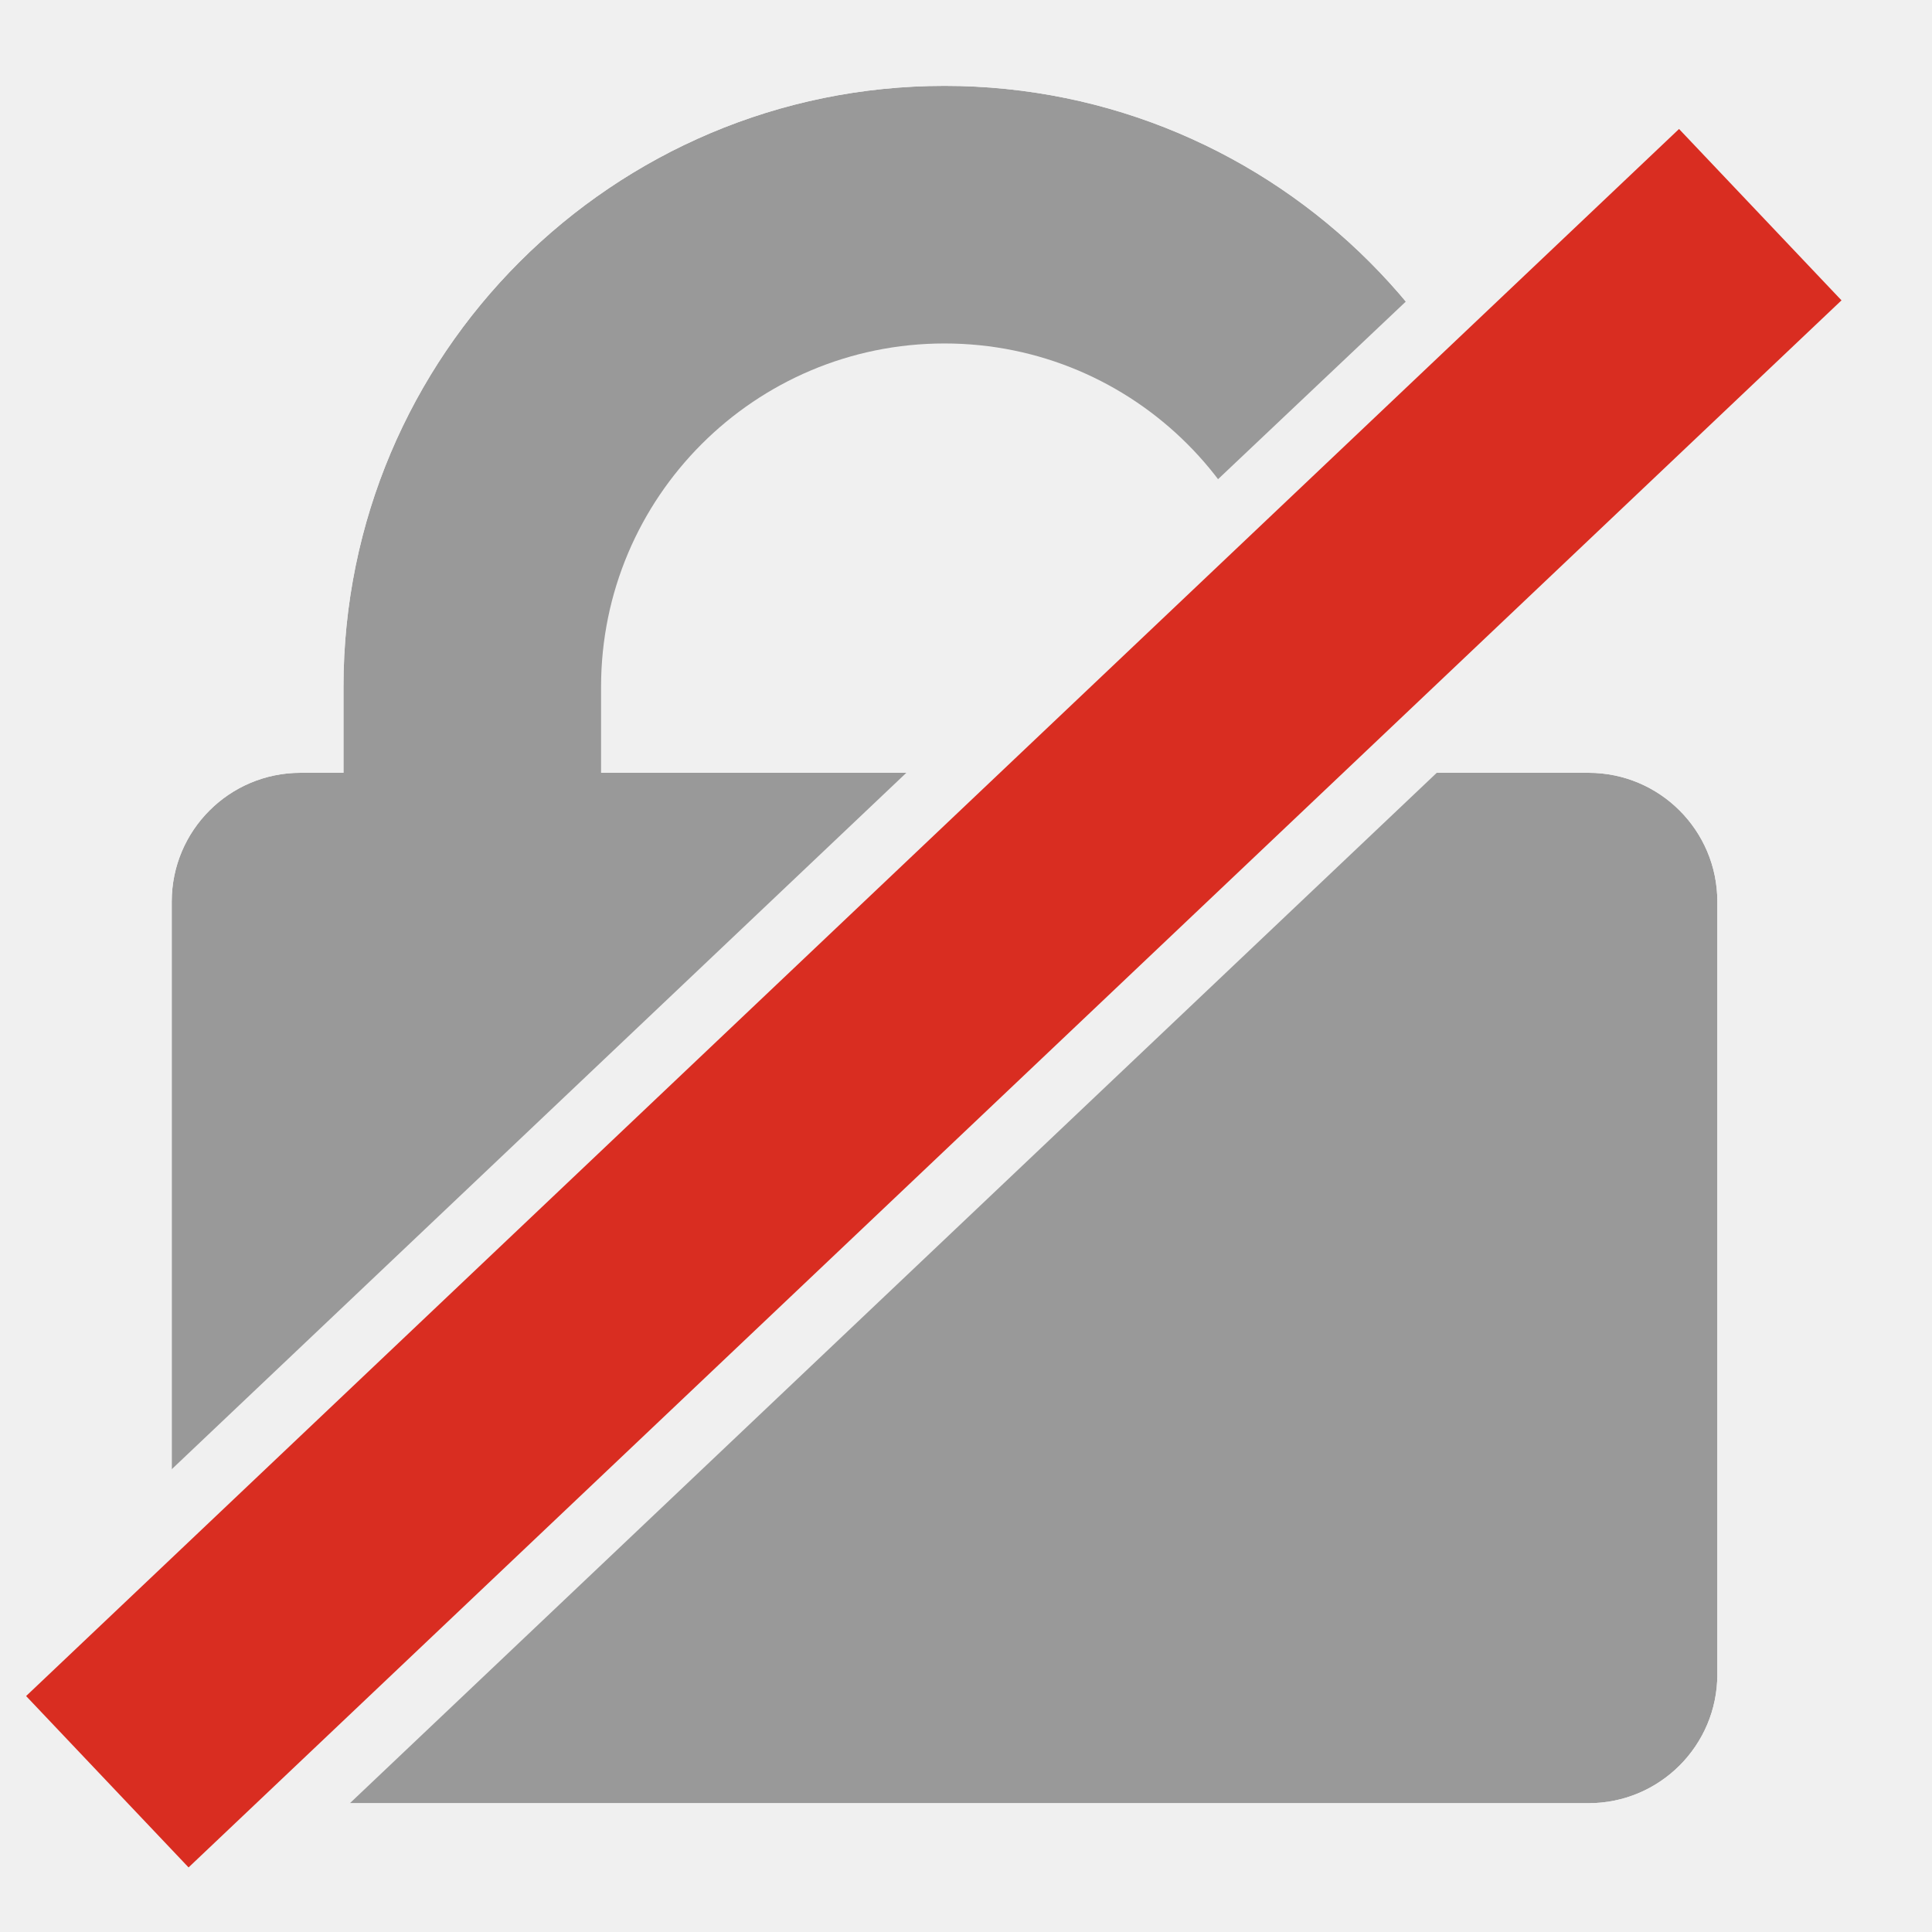
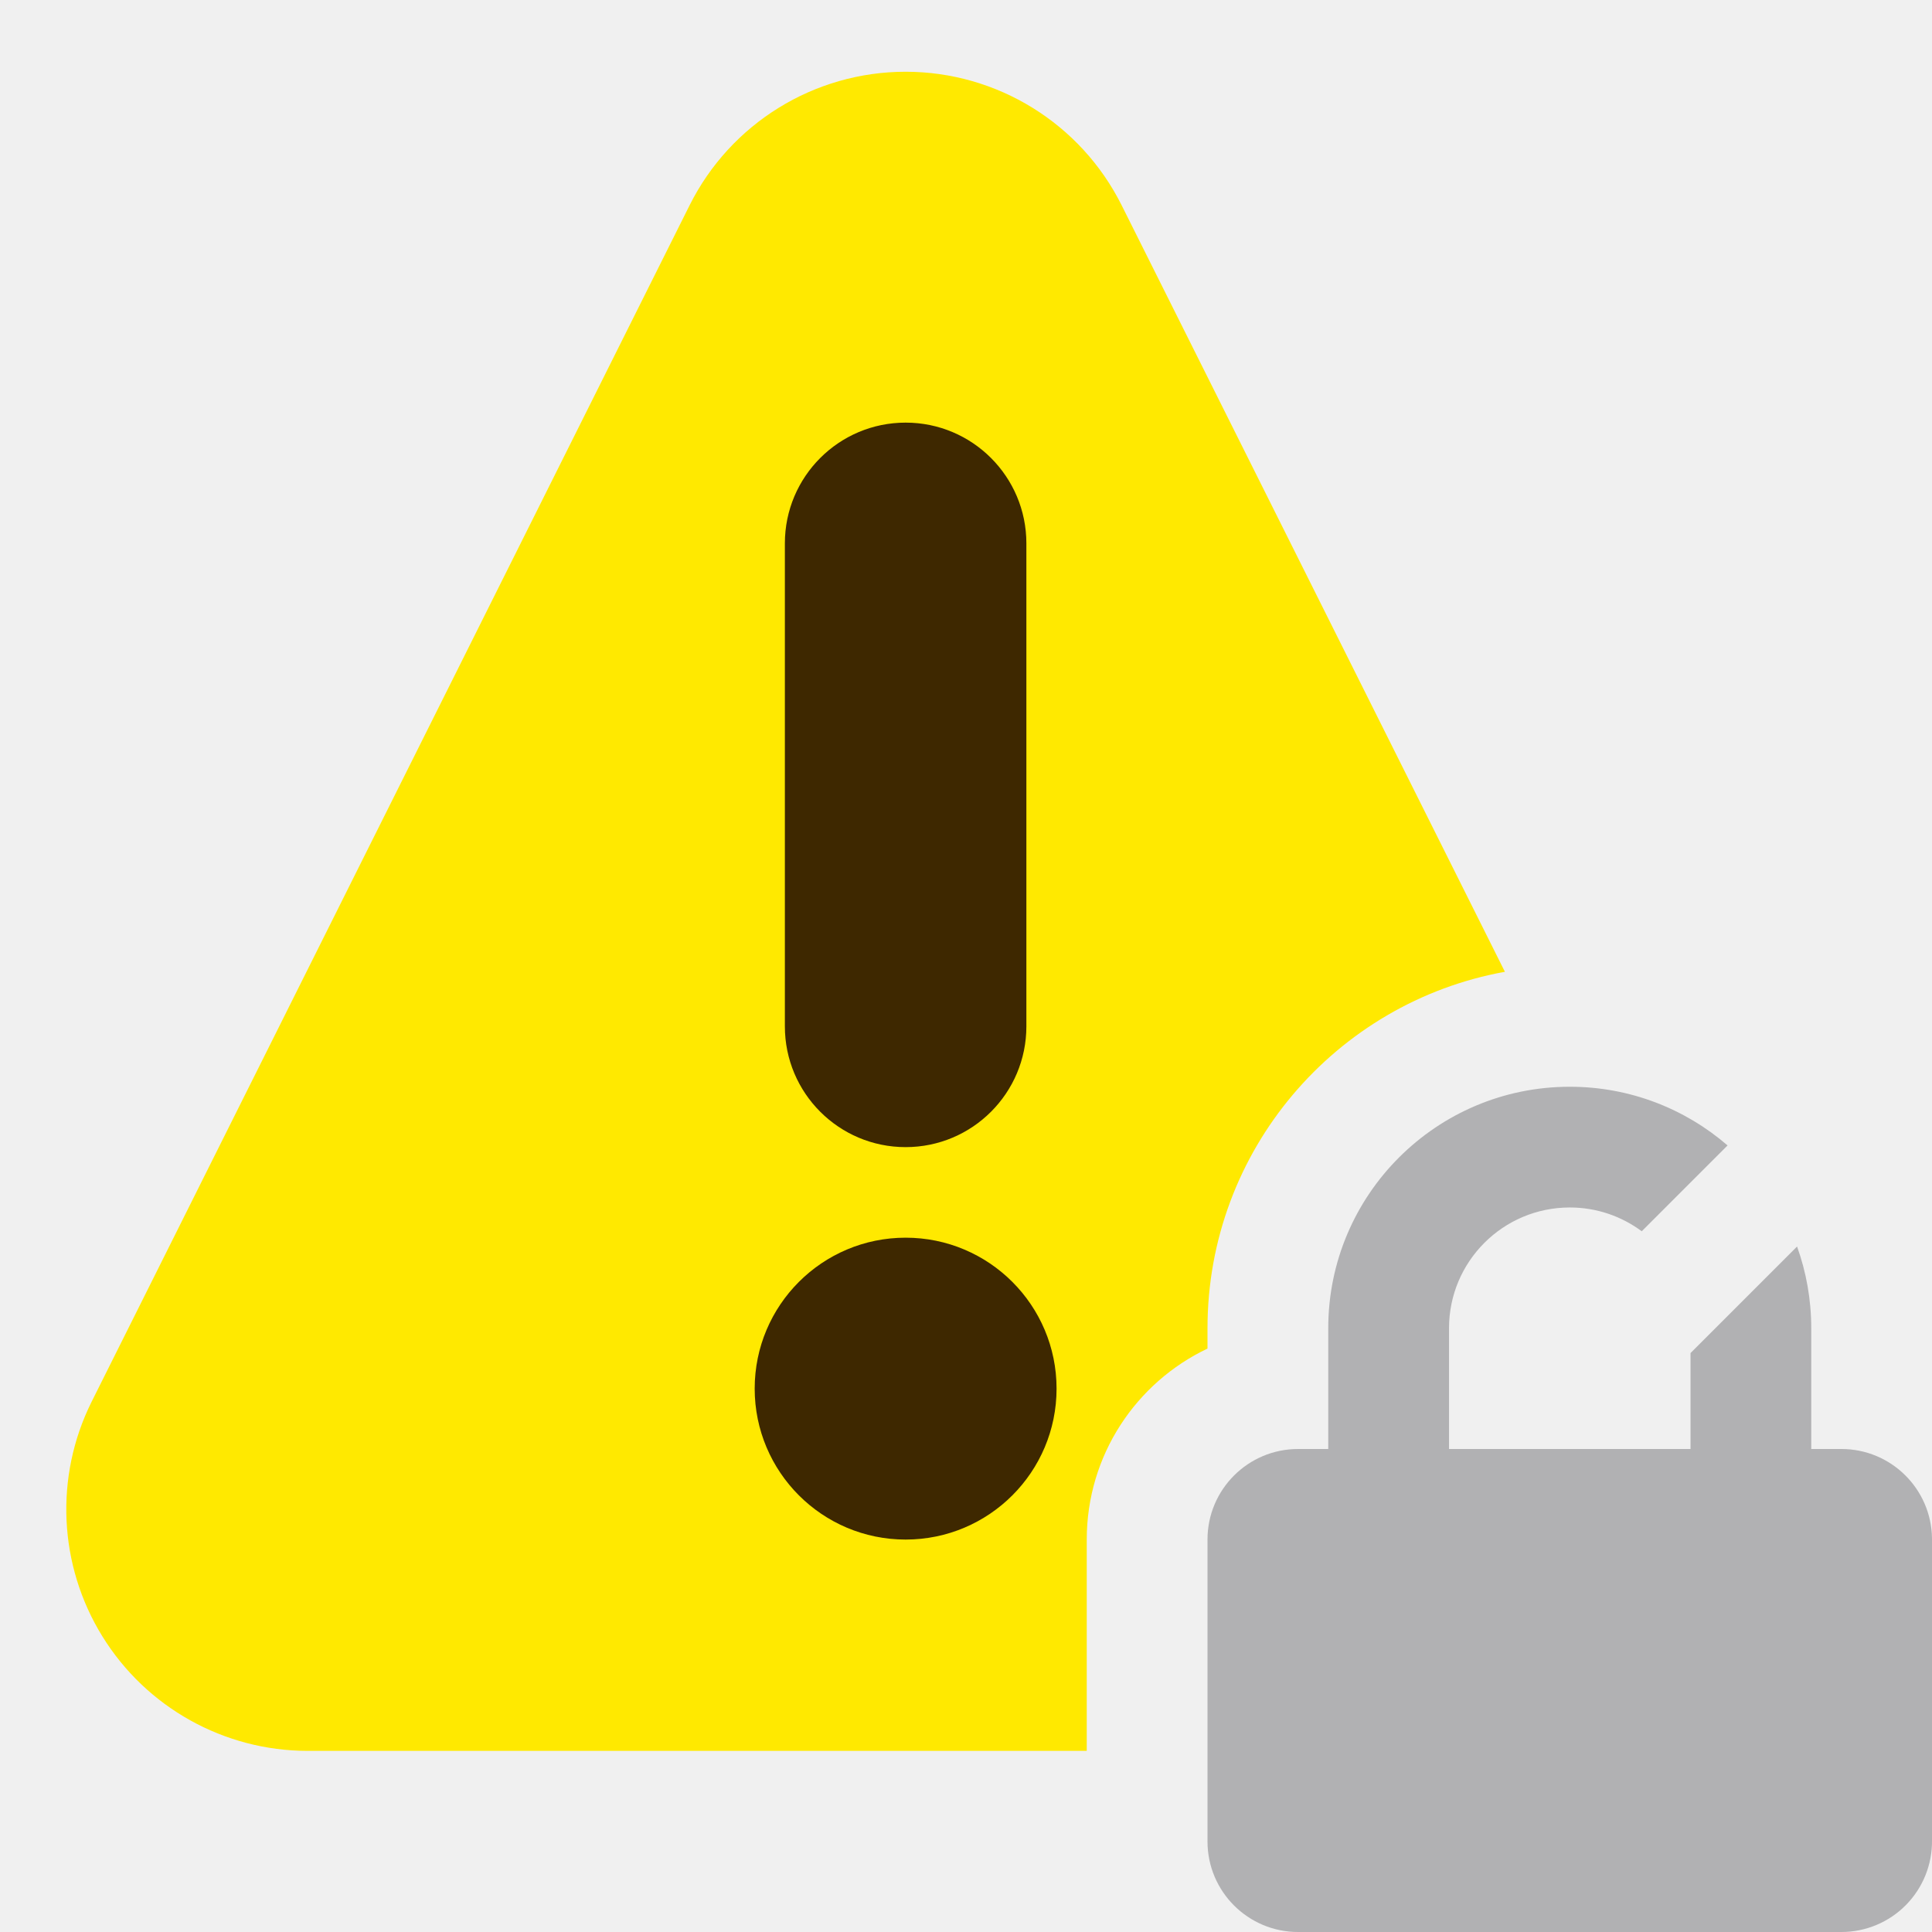
- <svg xmlns="http://www.w3.org/2000/svg" version="1.1" width="45" height="45" viewBox="0 0 45 45">
-   <style>
-     .icon-default {
-       fill: #999;
-     }
-   </style>
-   <defs>
-     <rect id="shape-lock-clasp-outer" x="8" y="2" width="28" height="40" rx="14" ry="14" />
-     <rect id="shape-lock-clasp-inner" x="14" y="8" width="16" height="28" rx="8" ry="8" />
-     <rect id="shape-lock-base" x="4" y="18" width="36" height="24" rx="3" ry="3" />
-     <mask id="mask-clasp-cutout">
-       <rect width="48" height="48" fill="#000" />
-       <use href="#shape-lock-clasp-outer" fill="#fff" />
-       <use href="#shape-lock-clasp-inner" fill="#000" />
-       <line x1="4" y1="38" x2="41" y2="3" stroke="#000" stroke-width="5.5" />
-       <line x1="4" y1="46" x2="41" y2="11" stroke="#000" stroke-width="5.5" />
-       <rect x="4" y="18" width="36" height="26" rx="6" ry="6" />
-     </mask>
-     <mask id="mask-base-cutout">
-       <rect width="45" height="45" fill="#000" />
-       <use href="#shape-lock-base" fill="#fff" />
-       <line x1="2.5" y1="41.5" x2="41" y2="5" stroke="#000" stroke-width="8.5" />
-     </mask>
-   </defs>
-   <use href="#shape-lock-clasp-outer" mask="url(#mask-clasp-cutout)" fill="#999" />
-   <use href="#shape-lock-base" mask="url(#mask-base-cutout)" fill="#999" />
-   <line x1="2.5" y1="41.5" x2="41" y2="5" stroke="#d92d21" stroke-width="5.5" />
+ <svg xmlns="http://www.w3.org/2000/svg" height="96" viewBox="0 0 96 96" width="96">
+   <g fill="none" fill-rule="evenodd">
+     <path d="m54 87h-38.718c-4.151-.004-8.006-2.154-10.191-5.684-2.185-3.53-2.391-7.938-.543-11.656l29.718-59.46c2.032-4.066 6.188-6.635 10.734-6.635s8.702 2.569 10.734 6.635l19.044 38.088c-8.404 1.519-14.778 8.871-14.778 17.712v1.01c-3.547 1.685-6 5.301-6 9.49z" fill="#ffe900" fill-rule="nonzero" />
+     <path d="m39 27c0-3.314 2.686-6 6-6s6 2.686 6 6v24c0 3.314-2.686 6-6 6s-6-2.686-6-6zm6 49.5c-4.142 0-7.5-3.358-7.5-7.5s3.358-7.5 7.5-7.5 7.5 3.358 7.5 7.5-3.358 7.5-7.5 7.5z" fill="#3e2800" />
+     <path d="m89.295 61.939c.456 1.268.705 2.636.705 4.061v6h1.5c2.462-0 4.467 1.978 4.5 4.44v15c.016 1.204-.451 2.364-1.297 3.221-.846.857-1.999 1.339-3.203 1.339h-27c-2.485 0-4.5-2.015-4.5-4.5v-15c0-2.485 2.015-4.5 4.5-4.5h1.5v-6c0-6.627 5.373-12 12-12 2.998 0 5.738 1.099 7.842 2.916l-4.265 4.265c-.999-.742-2.236-1.182-3.576-1.182-3.314 0-6 2.686-6 6v6h12v-4.766z" fill="#b1b1b3" fill-rule="nonzero" />
+   </g>
</svg>
